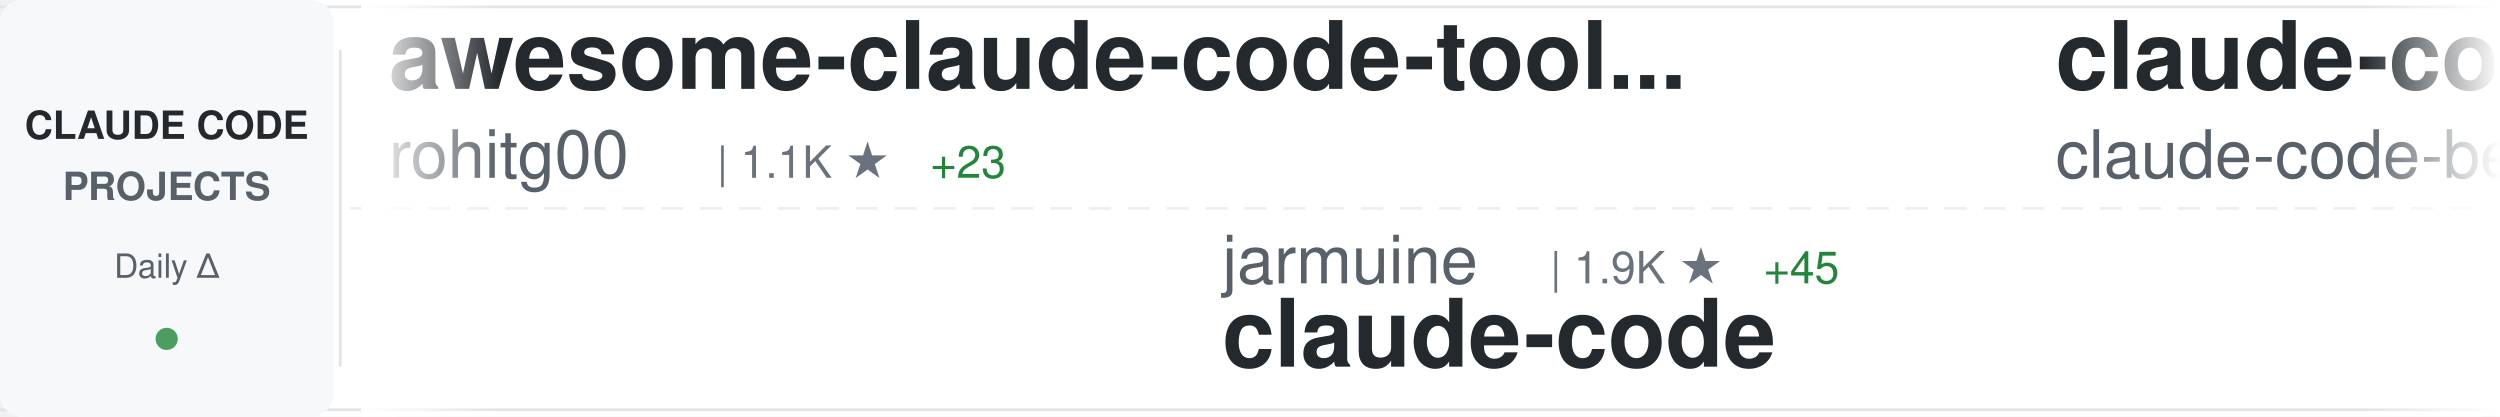
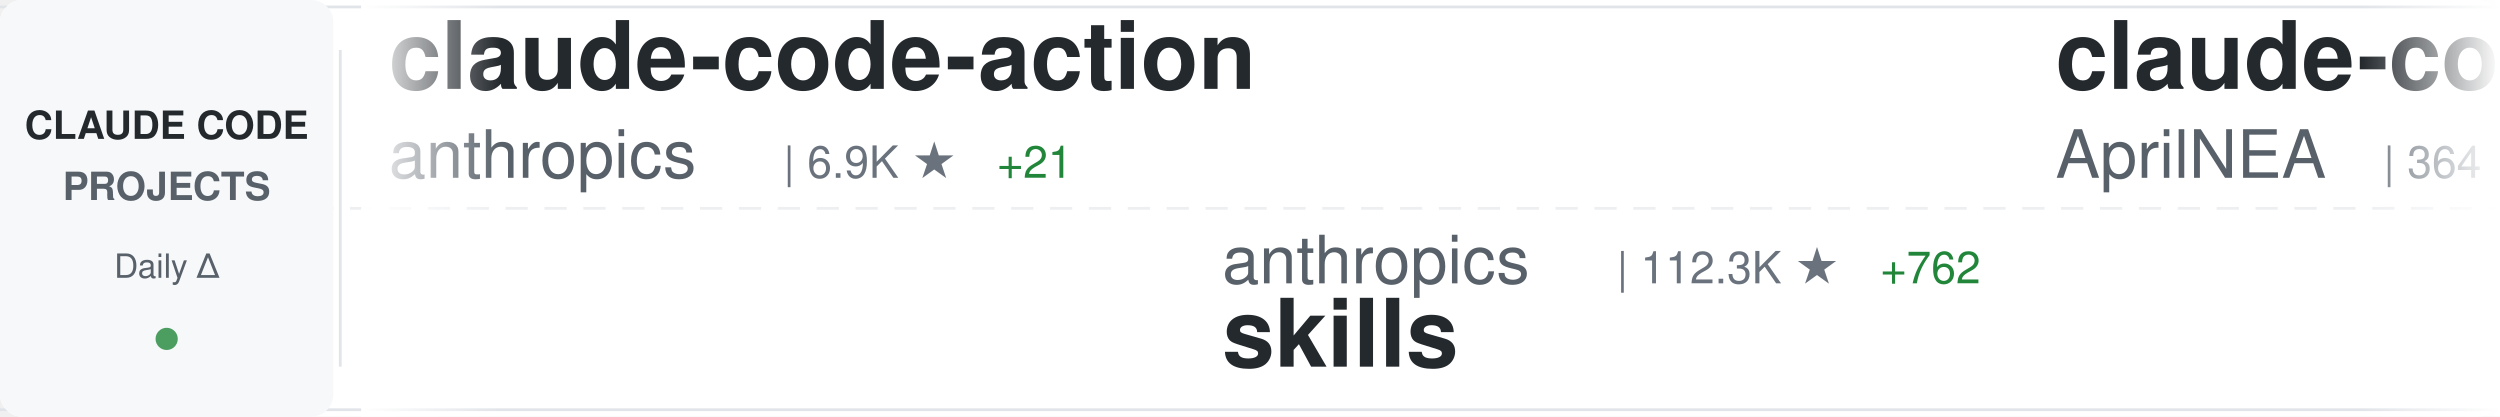
<svg xmlns="http://www.w3.org/2000/svg" width="900" height="150">
  <defs>
    <linearGradient id="awesomeLeftFade" x1="0%" y1="0%" x2="100%" y2="0%">
      <stop offset="0%" style="stop-color:#ffffff;stop-opacity:1" />
      <stop offset="100%" style="stop-color:#ffffff;stop-opacity:0" />
    </linearGradient>
    <linearGradient id="awesomeRightFade" x1="0%" y1="0%" x2="100%" y2="0%">
      <stop offset="0%" style="stop-color:#ffffff;stop-opacity:0" />
      <stop offset="100%" style="stop-color:#ffffff;stop-opacity:1" />
    </linearGradient>
  </defs>
  <rect width="900" height="150" fill="#ffffff" rx="8" />
  <rect x="0" y="2" width="900" height="1" fill="#e1e4e8" />
  <rect x="0" y="147" width="900" height="1" fill="#e1e4e8" />
  <line x1="0" y1="75" x2="900" y2="75" stroke="#e1e4e8" stroke-width="1" stroke-dasharray="8 6" opacity="0.6" />
  <rect x="0" y="0" width="120" height="150" fill="#f6f8fa" rx="8" />
  <text x="60" y="50" font-family="-apple-system, BlinkMacSystemFont, 'Segoe UI', Helvetica, Arial, sans-serif" font-size="14" font-weight="600" fill="#24292e" text-anchor="middle">CLAUDE CODE</text>
  <text x="60" y="72" font-family="-apple-system, BlinkMacSystemFont, 'Segoe UI', Helvetica, Arial, sans-serif" font-size="14" font-weight="600" fill="#586069" text-anchor="middle">PROJECTS</text>
  <text x="60" y="100" font-family="-apple-system, BlinkMacSystemFont, 'Segoe UI', Helvetica, Arial, sans-serif" font-size="12" font-weight="500" fill="#586069" text-anchor="middle">Daily Δ</text>
  <circle cx="60" cy="122" r="4" fill="#22863a" opacity="0.8" />
  <rect x="122" y="18" width="1" height="114" fill="#e1e4e8" />
  <clipPath id="awesomeTickerClip">
    <rect x="130" y="0" width="770" height="150" />
  </clipPath>
  <g clip-path="url(#awesomeTickerClip)">
    <g id="awesomeTickerItems">
      <animateTransform attributeName="transform" attributeType="XML" type="translate" from="0 0" to="-3000 0" dur="54s" repeatCount="indefinite" />
      <g transform="translate(0, 0)">
-         <text x="140" y="32" font-family="-apple-system, BlinkMacSystemFont, 'Segoe UI', Helvetica, Arial, sans-serif" font-size="34" font-weight="600" fill="#24292e">awesome-claude-code-tool...</text>
-         <text x="140" y="64" font-family="-apple-system, BlinkMacSystemFont, 'Segoe UI', Helvetica, Arial, sans-serif" font-size="24" font-weight="400" fill="#586069">rohitg00</text>
-         <text x="258" y="64" font-family="-apple-system, BlinkMacSystemFont, 'Segoe UI', Helvetica, Arial, sans-serif" font-size="16" font-weight="500" fill="#6a737d">| 1.1K ★</text>
-         <text x="335" y="64" font-family="-apple-system, BlinkMacSystemFont, 'Segoe UI', Helvetica, Arial, sans-serif" font-size="16" font-weight="500" fill="#22863a"> +23</text>
+         <text x="140" y="32" font-family="-apple-system, BlinkMacSystemFont, 'Segoe UI', Helvetica, Arial, sans-serif" font-size="34" font-weight="600" fill="#24292e">claude-code-action</text>
+         <text x="140" y="64" font-family="-apple-system, BlinkMacSystemFont, 'Segoe UI', Helvetica, Arial, sans-serif" font-size="24" font-weight="400" fill="#586069">anthropics</text>
+         <text x="282" y="64" font-family="-apple-system, BlinkMacSystemFont, 'Segoe UI', Helvetica, Arial, sans-serif" font-size="16" font-weight="500" fill="#6a737d">| 6.9K ★</text>
+         <text x="359" y="64" font-family="-apple-system, BlinkMacSystemFont, 'Segoe UI', Helvetica, Arial, sans-serif" font-size="16" font-weight="500" fill="#22863a"> +21</text>
      </g>
      <g transform="translate(300, 0)">
+         <text x="140" y="102" font-family="-apple-system, BlinkMacSystemFont, 'Segoe UI', Helvetica, Arial, sans-serif" font-size="24" font-weight="400" fill="#586069">anthropics</text>
+         <text x="282" y="102" font-family="-apple-system, BlinkMacSystemFont, 'Segoe UI', Helvetica, Arial, sans-serif" font-size="16" font-weight="500" fill="#6a737d">| 112.3K ★</text>
+         <text x="377" y="102" font-family="-apple-system, BlinkMacSystemFont, 'Segoe UI', Helvetica, Arial, sans-serif" font-size="16" font-weight="500" fill="#22863a"> +762</text>
+         <text x="140" y="132" font-family="-apple-system, BlinkMacSystemFont, 'Segoe UI', Helvetica, Arial, sans-serif" font-size="34" font-weight="600" fill="#24292e">skills</text>
+       </g>
+       <g transform="translate(600, 0)">
+         <text x="140" y="32" font-family="-apple-system, BlinkMacSystemFont, 'Segoe UI', Helvetica, Arial, sans-serif" font-size="34" font-weight="600" fill="#24292e">claude-code-source</text>
+         <text x="140" y="64" font-family="-apple-system, BlinkMacSystemFont, 'Segoe UI', Helvetica, Arial, sans-serif" font-size="24" font-weight="400" fill="#586069">AprilNEA</text>
+         <text x="258" y="64" font-family="-apple-system, BlinkMacSystemFont, 'Segoe UI', Helvetica, Arial, sans-serif" font-size="16" font-weight="500" fill="#6a737d">| 364 ★</text>
+         <text x="326" y="64" font-family="-apple-system, BlinkMacSystemFont, 'Segoe UI', Helvetica, Arial, sans-serif" font-size="16" font-weight="500" fill="#22863a"> +6</text>
+       </g>
+       <g transform="translate(900, 0)">
+         <text x="140" y="102" font-family="-apple-system, BlinkMacSystemFont, 'Segoe UI', Helvetica, Arial, sans-serif" font-size="24" font-weight="400" fill="#586069">hangsman</text>
+         <text x="258" y="102" font-family="-apple-system, BlinkMacSystemFont, 'Segoe UI', Helvetica, Arial, sans-serif" font-size="16" font-weight="500" fill="#6a737d">| 742 ★</text>
+         <text x="326" y="102" font-family="-apple-system, BlinkMacSystemFont, 'Segoe UI', Helvetica, Arial, sans-serif" font-size="16" font-weight="500" fill="#22863a"> +12</text>
+         <text x="140" y="132" font-family="-apple-system, BlinkMacSystemFont, 'Segoe UI', Helvetica, Arial, sans-serif" font-size="34" font-weight="600" fill="#24292e">claude-code-source</text>
+       </g>
+       <g transform="translate(1200, 0)">
+         <text x="140" y="32" font-family="-apple-system, BlinkMacSystemFont, 'Segoe UI', Helvetica, Arial, sans-serif" font-size="34" font-weight="600" fill="#24292e">claude-code-webui</text>
+         <text x="140" y="64" font-family="-apple-system, BlinkMacSystemFont, 'Segoe UI', Helvetica, Arial, sans-serif" font-size="24" font-weight="400" fill="#586069">sugyan</text>
+         <text x="234" y="64" font-family="-apple-system, BlinkMacSystemFont, 'Segoe UI', Helvetica, Arial, sans-serif" font-size="16" font-weight="500" fill="#6a737d">| 1.0K ★</text>
+         <text x="311" y="64" font-family="-apple-system, BlinkMacSystemFont, 'Segoe UI', Helvetica, Arial, sans-serif" font-size="16" font-weight="500" fill="#22863a"> +4</text>
+       </g>
+       <g transform="translate(1500, 0)">
+         <text x="140" y="102" font-family="-apple-system, BlinkMacSystemFont, 'Segoe UI', Helvetica, Arial, sans-serif" font-size="24" font-weight="400" fill="#586069">isboyjc</text>
+         <text x="246" y="102" font-family="-apple-system, BlinkMacSystemFont, 'Segoe UI', Helvetica, Arial, sans-serif" font-size="16" font-weight="500" fill="#6a737d">| 132 ★</text>
+         <text x="314" y="102" font-family="-apple-system, BlinkMacSystemFont, 'Segoe UI', Helvetica, Arial, sans-serif" font-size="16" font-weight="500" fill="#22863a"> +4</text>
+         <text x="140" y="132" font-family="-apple-system, BlinkMacSystemFont, 'Segoe UI', Helvetica, Arial, sans-serif" font-size="34" font-weight="600" fill="#24292e">claude-code</text>
+       </g>
+       <g transform="translate(1800, 0)">
+         <text x="140" y="32" font-family="-apple-system, BlinkMacSystemFont, 'Segoe UI', Helvetica, Arial, sans-serif" font-size="34" font-weight="600" fill="#24292e">CLIProxyAPI</text>
+         <text x="140" y="64" font-family="-apple-system, BlinkMacSystemFont, 'Segoe UI', Helvetica, Arial, sans-serif" font-size="24" font-weight="400" fill="#586069">router-for-me</text>
+         <text x="318" y="64" font-family="-apple-system, BlinkMacSystemFont, 'Segoe UI', Helvetica, Arial, sans-serif" font-size="16" font-weight="500" fill="#6a737d">| 23.8K ★</text>
+         <text x="404" y="64" font-family="-apple-system, BlinkMacSystemFont, 'Segoe UI', Helvetica, Arial, sans-serif" font-size="16" font-weight="500" fill="#22863a"> +306</text>
+       </g>
+       <g transform="translate(2100, 0)">
+         <text x="140" y="102" font-family="-apple-system, BlinkMacSystemFont, 'Segoe UI', Helvetica, Arial, sans-serif" font-size="24" font-weight="400" fill="#586069">ykdojo</text>
+         <text x="234" y="102" font-family="-apple-system, BlinkMacSystemFont, 'Segoe UI', Helvetica, Arial, sans-serif" font-size="16" font-weight="500" fill="#6a737d">| 7.2K ★</text>
+         <text x="311" y="102" font-family="-apple-system, BlinkMacSystemFont, 'Segoe UI', Helvetica, Arial, sans-serif" font-size="16" font-weight="500" fill="#22863a"> +37</text>
+         <text x="140" y="132" font-family="-apple-system, BlinkMacSystemFont, 'Segoe UI', Helvetica, Arial, sans-serif" font-size="34" font-weight="600" fill="#24292e">claude-code-tips</text>
+       </g>
+       <g transform="translate(2400, 0)">
+         <text x="140" y="32" font-family="-apple-system, BlinkMacSystemFont, 'Segoe UI', Helvetica, Arial, sans-serif" font-size="34" font-weight="600" fill="#24292e">Claude-Code-Source-Study</text>
+         <text x="140" y="64" font-family="-apple-system, BlinkMacSystemFont, 'Segoe UI', Helvetica, Arial, sans-serif" font-size="24" font-weight="400" fill="#586069">luyao618</text>
+         <text x="258" y="64" font-family="-apple-system, BlinkMacSystemFont, 'Segoe UI', Helvetica, Arial, sans-serif" font-size="16" font-weight="500" fill="#6a737d">| 1.0K ★</text>
+         <text x="335" y="64" font-family="-apple-system, BlinkMacSystemFont, 'Segoe UI', Helvetica, Arial, sans-serif" font-size="16" font-weight="500" fill="#22863a"> +57</text>
+       </g>
+       <g transform="translate(2700, 0)">
        <text x="140" y="102" font-family="-apple-system, BlinkMacSystemFont, 'Segoe UI', Helvetica, Arial, sans-serif" font-size="24" font-weight="400" fill="#586069">jarmuine</text>
        <text x="258" y="102" font-family="-apple-system, BlinkMacSystemFont, 'Segoe UI', Helvetica, Arial, sans-serif" font-size="16" font-weight="500" fill="#6a737d">| 1.9K ★</text>
        <text x="335" y="102" font-family="-apple-system, BlinkMacSystemFont, 'Segoe UI', Helvetica, Arial, sans-serif" font-size="16" font-weight="500" fill="#22863a"> +45</text>
        <text x="140" y="132" font-family="-apple-system, BlinkMacSystemFont, 'Segoe UI', Helvetica, Arial, sans-serif" font-size="34" font-weight="600" fill="#24292e">claude-code</text>
      </g>
-       <g transform="translate(600, 0)">
-         <text x="140" y="32" font-family="-apple-system, BlinkMacSystemFont, 'Segoe UI', Helvetica, Arial, sans-serif" font-size="34" font-weight="600" fill="#24292e">claude-code</text>
-         <text x="140" y="64" font-family="-apple-system, BlinkMacSystemFont, 'Segoe UI', Helvetica, Arial, sans-serif" font-size="24" font-weight="400" fill="#586069">claude-code-best</text>
-         <text x="354" y="64" font-family="-apple-system, BlinkMacSystemFont, 'Segoe UI', Helvetica, Arial, sans-serif" font-size="16" font-weight="500" fill="#6a737d">| 14.5K ★</text>
-         <text x="440" y="64" font-family="-apple-system, BlinkMacSystemFont, 'Segoe UI', Helvetica, Arial, sans-serif" font-size="16" font-weight="500" fill="#22863a"> +456</text>
-       </g>
-       <g transform="translate(900, 0)">
-         <text x="140" y="102" font-family="-apple-system, BlinkMacSystemFont, 'Segoe UI', Helvetica, Arial, sans-serif" font-size="24" font-weight="400" fill="#586069">qwibitai</text>
-         <text x="258" y="102" font-family="-apple-system, BlinkMacSystemFont, 'Segoe UI', Helvetica, Arial, sans-serif" font-size="16" font-weight="500" fill="#6a737d">| 26.8K ★</text>
-         <text x="344" y="102" font-family="-apple-system, BlinkMacSystemFont, 'Segoe UI', Helvetica, Arial, sans-serif" font-size="16" font-weight="500" fill="#22863a"> +152</text>
-         <text x="140" y="132" font-family="-apple-system, BlinkMacSystemFont, 'Segoe UI', Helvetica, Arial, sans-serif" font-size="34" font-weight="600" fill="#24292e">nanoclaw</text>
-       </g>
-       <g transform="translate(1200, 0)">
-         <text x="140" y="32" font-family="-apple-system, BlinkMacSystemFont, 'Segoe UI', Helvetica, Arial, sans-serif" font-size="34" font-weight="600" fill="#24292e">Claude-code</text>
-         <text x="140" y="64" font-family="-apple-system, BlinkMacSystemFont, 'Segoe UI', Helvetica, Arial, sans-serif" font-size="24" font-weight="400" fill="#586069">fazxes</text>
-         <text x="234" y="64" font-family="-apple-system, BlinkMacSystemFont, 'Segoe UI', Helvetica, Arial, sans-serif" font-size="16" font-weight="500" fill="#6a737d">| 194 ★</text>
-         <text x="302" y="64" font-family="-apple-system, BlinkMacSystemFont, 'Segoe UI', Helvetica, Arial, sans-serif" font-size="16" font-weight="500" fill="#22863a"> +5</text>
-       </g>
-       <g transform="translate(1500, 0)">
-         <text x="140" y="102" font-family="-apple-system, BlinkMacSystemFont, 'Segoe UI', Helvetica, Arial, sans-serif" font-size="24" font-weight="400" fill="#586069">RichardAtCT</text>
-         <text x="294" y="102" font-family="-apple-system, BlinkMacSystemFont, 'Segoe UI', Helvetica, Arial, sans-serif" font-size="16" font-weight="500" fill="#6a737d">| 2.4K ★</text>
-         <text x="371" y="102" font-family="-apple-system, BlinkMacSystemFont, 'Segoe UI', Helvetica, Arial, sans-serif" font-size="16" font-weight="500" fill="#22863a"> +12</text>
-         <text x="140" y="132" font-family="-apple-system, BlinkMacSystemFont, 'Segoe UI', Helvetica, Arial, sans-serif" font-size="34" font-weight="600" fill="#24292e">claude-code-telegram</text>
-       </g>
-       <g transform="translate(1800, 0)">
-         <text x="140" y="32" font-family="-apple-system, BlinkMacSystemFont, 'Segoe UI', Helvetica, Arial, sans-serif" font-size="34" font-weight="600" fill="#24292e">claude-code-best-practic...</text>
-         <text x="140" y="64" font-family="-apple-system, BlinkMacSystemFont, 'Segoe UI', Helvetica, Arial, sans-serif" font-size="24" font-weight="400" fill="#586069">shanraisshan</text>
-         <text x="306" y="64" font-family="-apple-system, BlinkMacSystemFont, 'Segoe UI', Helvetica, Arial, sans-serif" font-size="16" font-weight="500" fill="#6a737d">| 32.7K ★</text>
-         <text x="392" y="64" font-family="-apple-system, BlinkMacSystemFont, 'Segoe UI', Helvetica, Arial, sans-serif" font-size="16" font-weight="500" fill="#22863a"> +377</text>
-       </g>
-       <g transform="translate(2100, 0)">
-         <text x="140" y="102" font-family="-apple-system, BlinkMacSystemFont, 'Segoe UI', Helvetica, Arial, sans-serif" font-size="24" font-weight="400" fill="#586069">Onewon</text>
-         <text x="234" y="102" font-family="-apple-system, BlinkMacSystemFont, 'Segoe UI', Helvetica, Arial, sans-serif" font-size="16" font-weight="500" fill="#6a737d">| 166 ★</text>
-         <text x="302" y="102" font-family="-apple-system, BlinkMacSystemFont, 'Segoe UI', Helvetica, Arial, sans-serif" font-size="16" font-weight="500" fill="#22863a"> +1</text>
-         <text x="140" y="132" font-family="-apple-system, BlinkMacSystemFont, 'Segoe UI', Helvetica, Arial, sans-serif" font-size="34" font-weight="600" fill="#24292e">claude-code</text>
-       </g>
-       <g transform="translate(2400, 0)">
-         <text x="140" y="32" font-family="-apple-system, BlinkMacSystemFont, 'Segoe UI', Helvetica, Arial, sans-serif" font-size="34" font-weight="600" fill="#24292e">everything-claude-code</text>
-         <text x="140" y="64" font-family="-apple-system, BlinkMacSystemFont, 'Segoe UI', Helvetica, Arial, sans-serif" font-size="24" font-weight="400" fill="#586069">affaan-m</text>
-         <text x="258" y="64" font-family="-apple-system, BlinkMacSystemFont, 'Segoe UI', Helvetica, Arial, sans-serif" font-size="16" font-weight="500" fill="#6a737d">| 144.0K ★</text>
-         <text x="353" y="64" font-family="-apple-system, BlinkMacSystemFont, 'Segoe UI', Helvetica, Arial, sans-serif" font-size="16" font-weight="500" fill="#22863a"> +2.4K</text>
-       </g>
-       <g transform="translate(2700, 0)">
-         <text x="140" y="102" font-family="-apple-system, BlinkMacSystemFont, 'Segoe UI', Helvetica, Arial, sans-serif" font-size="24" font-weight="400" fill="#586069">huangserva</text>
-         <text x="282" y="102" font-family="-apple-system, BlinkMacSystemFont, 'Segoe UI', Helvetica, Arial, sans-serif" font-size="16" font-weight="500" fill="#6a737d">| 528 ★</text>
-         <text x="350" y="102" font-family="-apple-system, BlinkMacSystemFont, 'Segoe UI', Helvetica, Arial, sans-serif" font-size="16" font-weight="500" fill="#22863a"> +10</text>
-         <text x="140" y="132" font-family="-apple-system, BlinkMacSystemFont, 'Segoe UI', Helvetica, Arial, sans-serif" font-size="34" font-weight="600" fill="#24292e">claude-code-cli</text>
-       </g>
      <g transform="translate(3000, 0)">
-         <text x="140" y="32" font-family="-apple-system, BlinkMacSystemFont, 'Segoe UI', Helvetica, Arial, sans-serif" font-size="34" font-weight="600" fill="#24292e">awesome-claude-code-tool...</text>
-         <text x="140" y="64" font-family="-apple-system, BlinkMacSystemFont, 'Segoe UI', Helvetica, Arial, sans-serif" font-size="24" font-weight="400" fill="#586069">rohitg00</text>
-         <text x="258" y="64" font-family="-apple-system, BlinkMacSystemFont, 'Segoe UI', Helvetica, Arial, sans-serif" font-size="16" font-weight="500" fill="#6a737d">| 1.1K ★</text>
-         <text x="335" y="64" font-family="-apple-system, BlinkMacSystemFont, 'Segoe UI', Helvetica, Arial, sans-serif" font-size="16" font-weight="500" fill="#22863a"> +23</text>
+         <text x="140" y="32" font-family="-apple-system, BlinkMacSystemFont, 'Segoe UI', Helvetica, Arial, sans-serif" font-size="34" font-weight="600" fill="#24292e">claude-code-action</text>
+         <text x="140" y="64" font-family="-apple-system, BlinkMacSystemFont, 'Segoe UI', Helvetica, Arial, sans-serif" font-size="24" font-weight="400" fill="#586069">anthropics</text>
+         <text x="282" y="64" font-family="-apple-system, BlinkMacSystemFont, 'Segoe UI', Helvetica, Arial, sans-serif" font-size="16" font-weight="500" fill="#6a737d">| 6.9K ★</text>
+         <text x="359" y="64" font-family="-apple-system, BlinkMacSystemFont, 'Segoe UI', Helvetica, Arial, sans-serif" font-size="16" font-weight="500" fill="#22863a"> +21</text>
      </g>
      <g transform="translate(3300, 0)">
-         <text x="140" y="102" font-family="-apple-system, BlinkMacSystemFont, 'Segoe UI', Helvetica, Arial, sans-serif" font-size="24" font-weight="400" fill="#586069">jarmuine</text>
-         <text x="258" y="102" font-family="-apple-system, BlinkMacSystemFont, 'Segoe UI', Helvetica, Arial, sans-serif" font-size="16" font-weight="500" fill="#6a737d">| 1.9K ★</text>
-         <text x="335" y="102" font-family="-apple-system, BlinkMacSystemFont, 'Segoe UI', Helvetica, Arial, sans-serif" font-size="16" font-weight="500" fill="#22863a"> +45</text>
-         <text x="140" y="132" font-family="-apple-system, BlinkMacSystemFont, 'Segoe UI', Helvetica, Arial, sans-serif" font-size="34" font-weight="600" fill="#24292e">claude-code</text>
+         <text x="140" y="102" font-family="-apple-system, BlinkMacSystemFont, 'Segoe UI', Helvetica, Arial, sans-serif" font-size="24" font-weight="400" fill="#586069">anthropics</text>
+         <text x="282" y="102" font-family="-apple-system, BlinkMacSystemFont, 'Segoe UI', Helvetica, Arial, sans-serif" font-size="16" font-weight="500" fill="#6a737d">| 112.3K ★</text>
+         <text x="377" y="102" font-family="-apple-system, BlinkMacSystemFont, 'Segoe UI', Helvetica, Arial, sans-serif" font-size="16" font-weight="500" fill="#22863a"> +762</text>
+         <text x="140" y="132" font-family="-apple-system, BlinkMacSystemFont, 'Segoe UI', Helvetica, Arial, sans-serif" font-size="34" font-weight="600" fill="#24292e">skills</text>
      </g>
      <g transform="translate(3600, 0)">
-         <text x="140" y="32" font-family="-apple-system, BlinkMacSystemFont, 'Segoe UI', Helvetica, Arial, sans-serif" font-size="34" font-weight="600" fill="#24292e">claude-code</text>
-         <text x="140" y="64" font-family="-apple-system, BlinkMacSystemFont, 'Segoe UI', Helvetica, Arial, sans-serif" font-size="24" font-weight="400" fill="#586069">claude-code-best</text>
-         <text x="354" y="64" font-family="-apple-system, BlinkMacSystemFont, 'Segoe UI', Helvetica, Arial, sans-serif" font-size="16" font-weight="500" fill="#6a737d">| 14.5K ★</text>
-         <text x="440" y="64" font-family="-apple-system, BlinkMacSystemFont, 'Segoe UI', Helvetica, Arial, sans-serif" font-size="16" font-weight="500" fill="#22863a"> +456</text>
+         <text x="140" y="32" font-family="-apple-system, BlinkMacSystemFont, 'Segoe UI', Helvetica, Arial, sans-serif" font-size="34" font-weight="600" fill="#24292e">claude-code-source</text>
+         <text x="140" y="64" font-family="-apple-system, BlinkMacSystemFont, 'Segoe UI', Helvetica, Arial, sans-serif" font-size="24" font-weight="400" fill="#586069">AprilNEA</text>
+         <text x="258" y="64" font-family="-apple-system, BlinkMacSystemFont, 'Segoe UI', Helvetica, Arial, sans-serif" font-size="16" font-weight="500" fill="#6a737d">| 364 ★</text>
+         <text x="326" y="64" font-family="-apple-system, BlinkMacSystemFont, 'Segoe UI', Helvetica, Arial, sans-serif" font-size="16" font-weight="500" fill="#22863a"> +6</text>
      </g>
      <g transform="translate(3900, 0)">
-         <text x="140" y="102" font-family="-apple-system, BlinkMacSystemFont, 'Segoe UI', Helvetica, Arial, sans-serif" font-size="24" font-weight="400" fill="#586069">qwibitai</text>
-         <text x="258" y="102" font-family="-apple-system, BlinkMacSystemFont, 'Segoe UI', Helvetica, Arial, sans-serif" font-size="16" font-weight="500" fill="#6a737d">| 26.8K ★</text>
-         <text x="344" y="102" font-family="-apple-system, BlinkMacSystemFont, 'Segoe UI', Helvetica, Arial, sans-serif" font-size="16" font-weight="500" fill="#22863a"> +152</text>
-         <text x="140" y="132" font-family="-apple-system, BlinkMacSystemFont, 'Segoe UI', Helvetica, Arial, sans-serif" font-size="34" font-weight="600" fill="#24292e">nanoclaw</text>
+         <text x="140" y="102" font-family="-apple-system, BlinkMacSystemFont, 'Segoe UI', Helvetica, Arial, sans-serif" font-size="24" font-weight="400" fill="#586069">hangsman</text>
+         <text x="258" y="102" font-family="-apple-system, BlinkMacSystemFont, 'Segoe UI', Helvetica, Arial, sans-serif" font-size="16" font-weight="500" fill="#6a737d">| 742 ★</text>
+         <text x="326" y="102" font-family="-apple-system, BlinkMacSystemFont, 'Segoe UI', Helvetica, Arial, sans-serif" font-size="16" font-weight="500" fill="#22863a"> +12</text>
+         <text x="140" y="132" font-family="-apple-system, BlinkMacSystemFont, 'Segoe UI', Helvetica, Arial, sans-serif" font-size="34" font-weight="600" fill="#24292e">claude-code-source</text>
      </g>
    </g>
  </g>
  <rect x="130" y="0" width="50" height="150" fill="url(#awesomeLeftFade)" />
  <rect x="850" y="0" width="50" height="150" fill="url(#awesomeRightFade)" />
</svg>
